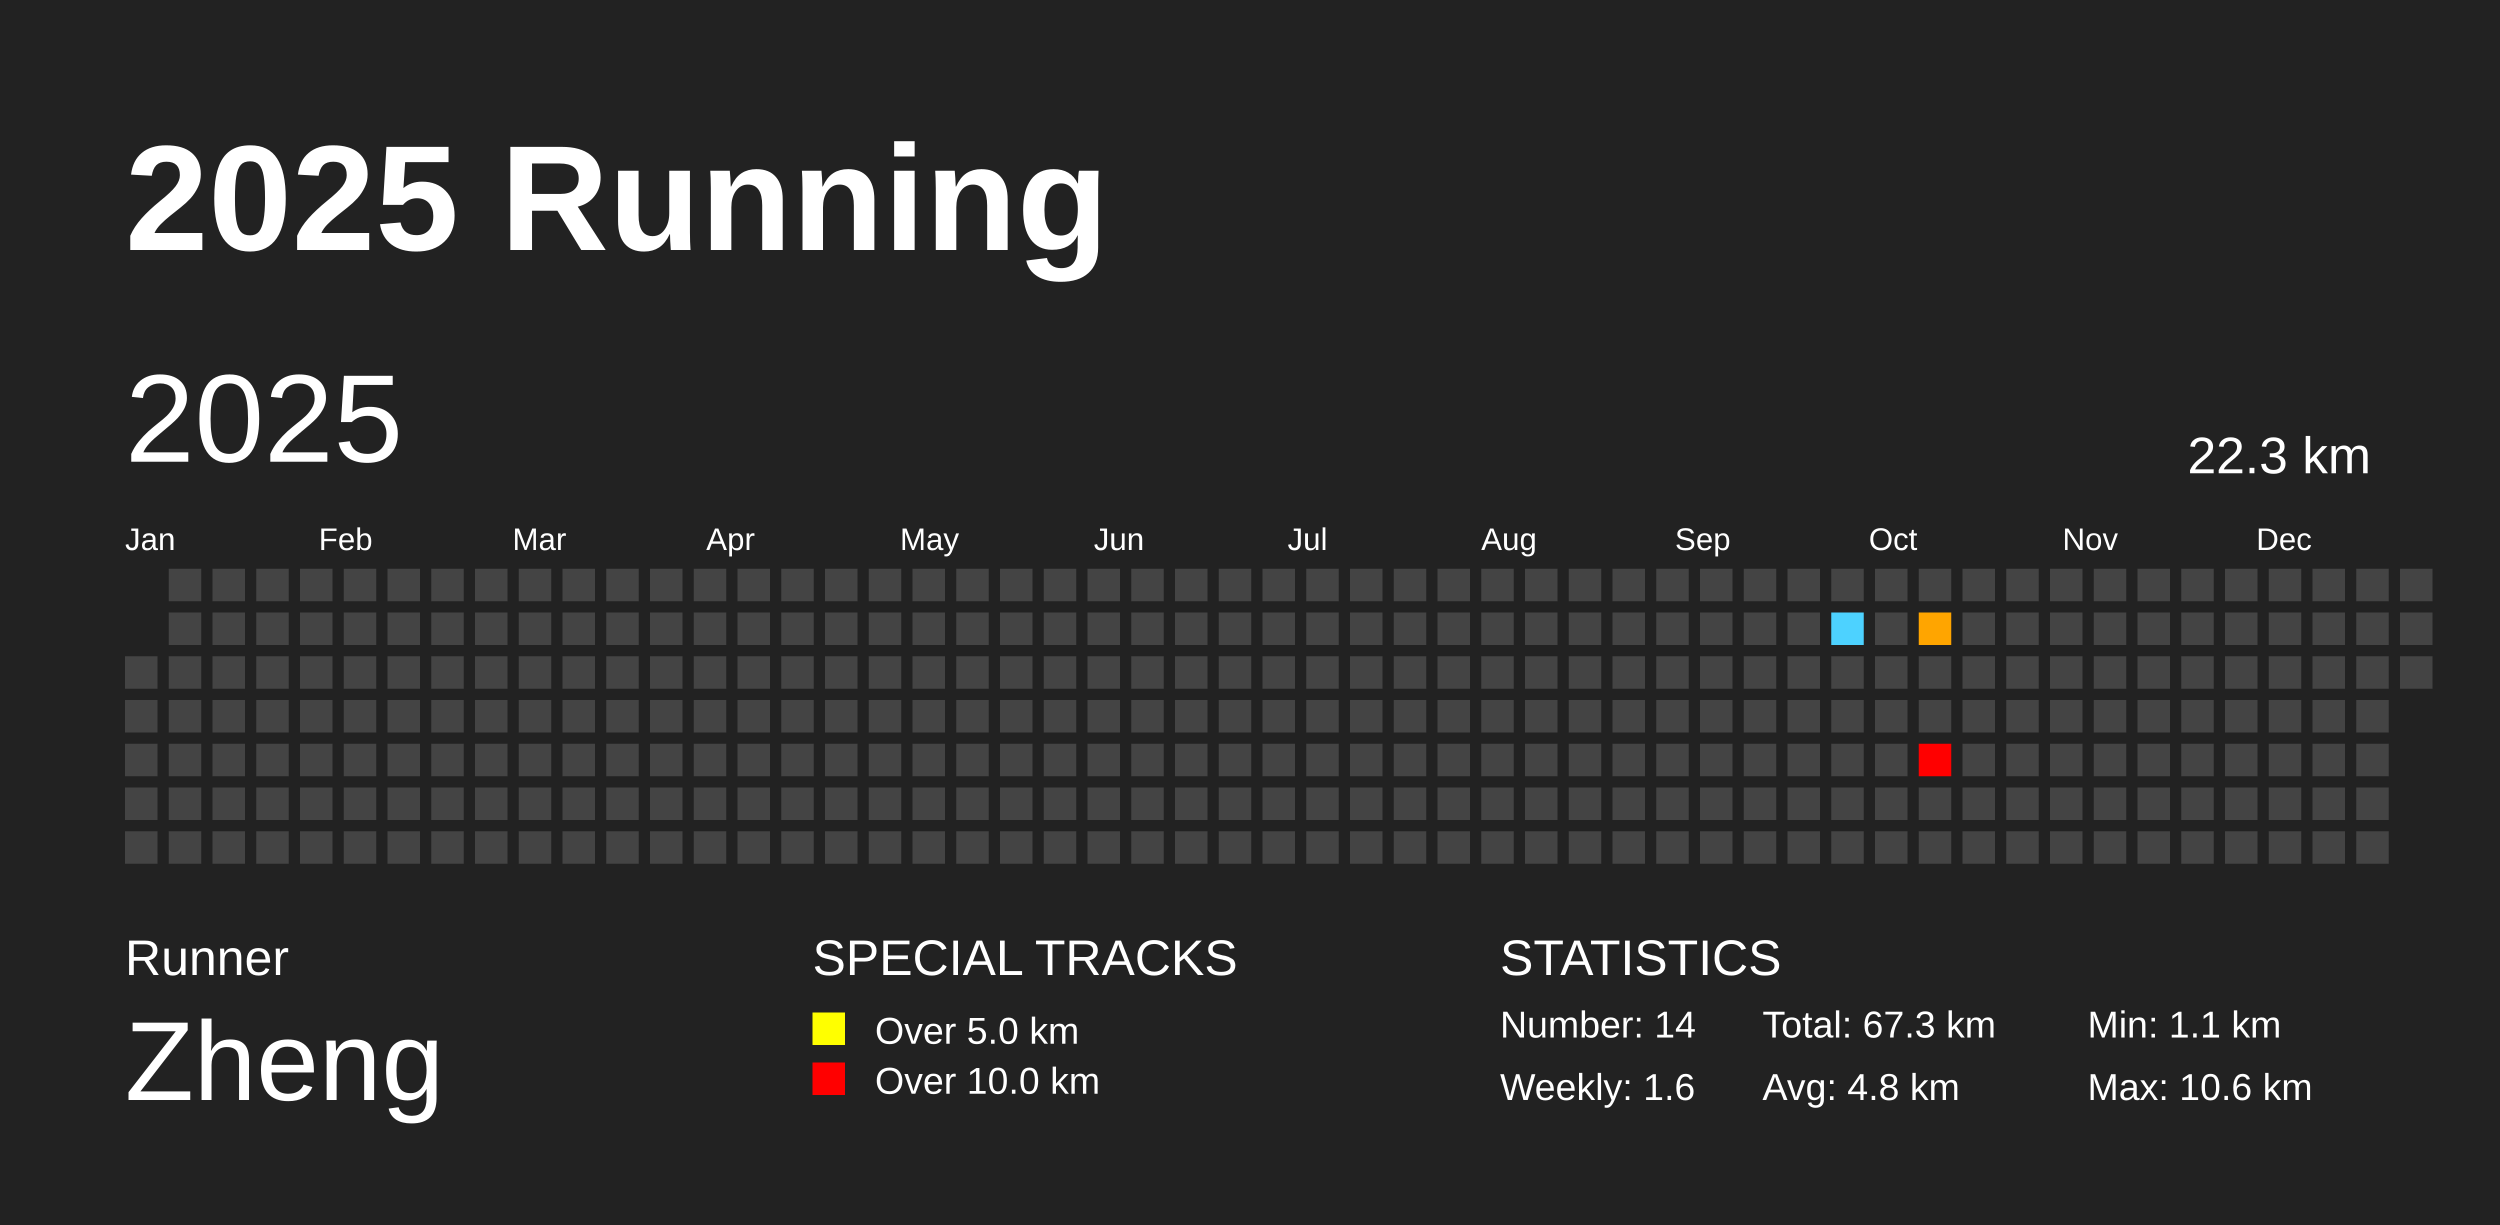
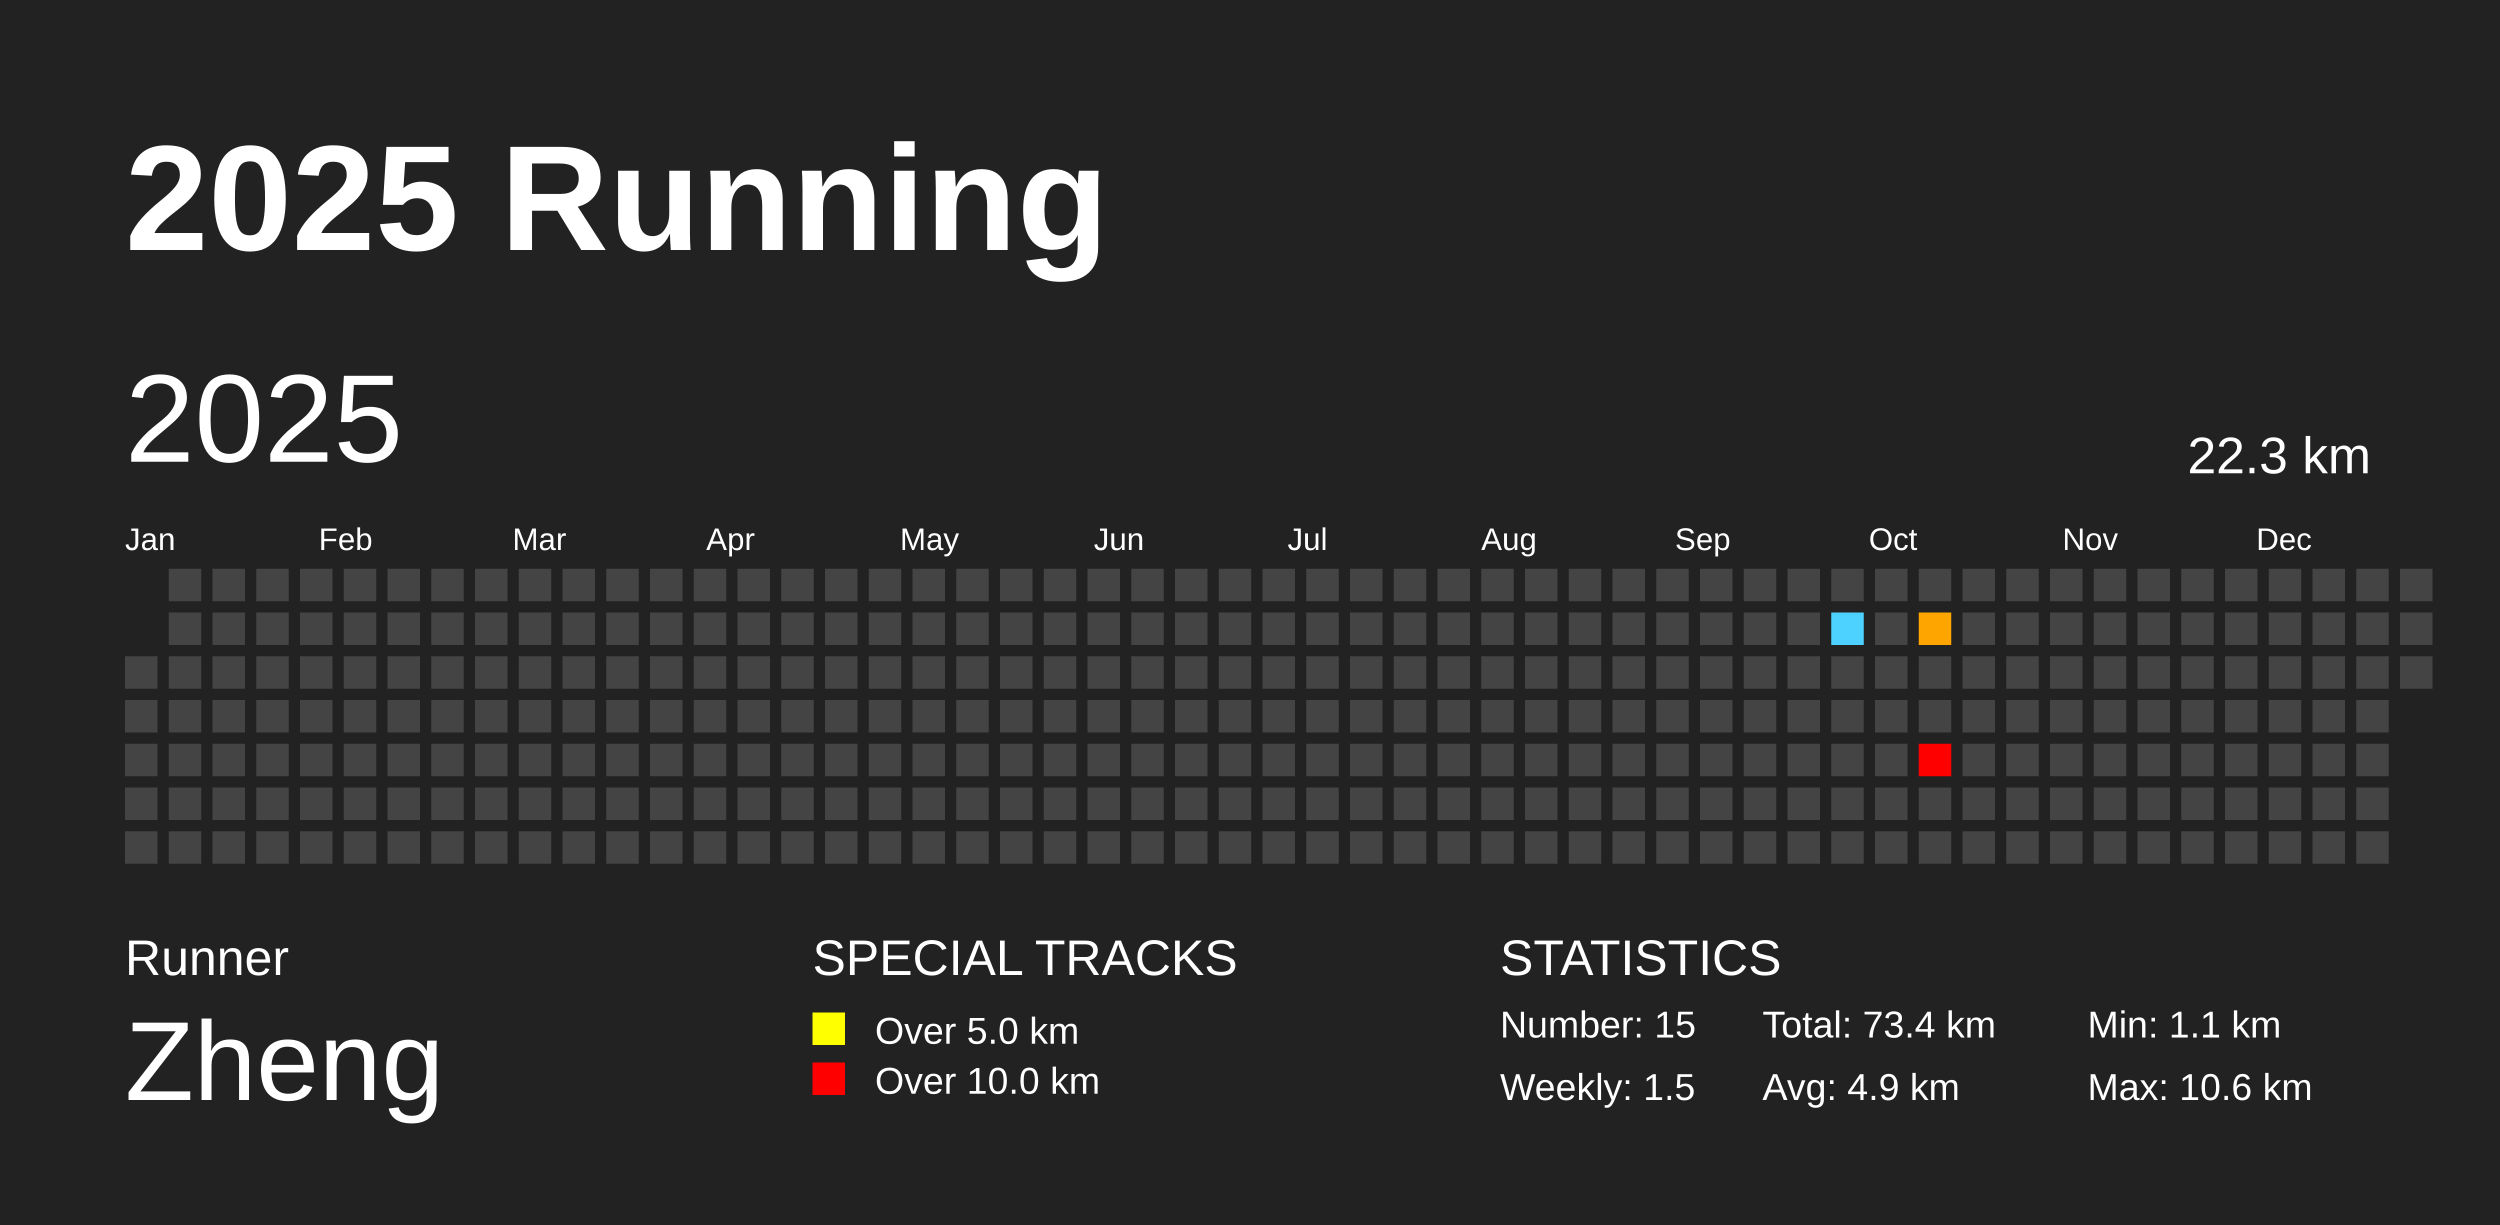
<svg xmlns="http://www.w3.org/2000/svg" baseProfile="full" height="98mm" version="1.1" viewBox="0,0,200,98" width="200mm">
  <defs />
  <rect fill="#222222" height="98" width="200" x="0" y="0" />
  <text fill="#FFFFFF" style="font-size:12px; font-family:Arial; font-weight:bold;" x="10" y="20">2025 Running</text>
  <text fill="#FFFFFF" style="font-size:4px; font-family:Arial" x="10" y="78">Runner</text>
  <text fill="#FFFFFF" style="font-size:9px; font-family:Arial" x="10" y="88">Zheng</text>
  <text fill="#FFFFFF" style="font-size:4px; font-family:Arial" x="65" y="78">SPECIAL TRACKS</text>
  <rect fill="yellow" height="2.6" width="2.6" x="65" y="81" />
  <text fill="#FFFFFF" style="font-size:3px; font-family:Arial" x="70" y="83.5">Over 5.0 km</text>
  <rect fill="red" height="2.6" width="2.6" x="65" y="85" />
  <text fill="#FFFFFF" style="font-size:3px; font-family:Arial" x="70" y="87.5">Over 10.0 km</text>
  <text fill="#FFFFFF" style="font-size:4px; font-family:Arial" x="120" y="78">STATISTICS</text>
-   <text fill="#FFFFFF" style="font-size:3px; font-family:Arial" x="120" y="83">Number: 14</text>
-   <text fill="#FFFFFF" style="font-size:3px; font-family:Arial" x="120" y="88">Weekly: 1.6</text>
-   <text fill="#FFFFFF" style="font-size:3px; font-family:Arial" x="141" y="83">Total: 67.3 km</text>
-   <text fill="#FFFFFF" style="font-size:3px; font-family:Arial" x="141" y="88">Avg: 4.8 km</text>
+   <text fill="#FFFFFF" style="font-size:3px; font-family:Arial" x="120" y="83">Number: 15</text>
+   <text fill="#FFFFFF" style="font-size:3px; font-family:Arial" x="120" y="88">Weekly: 1.5</text>
+   <text fill="#FFFFFF" style="font-size:3px; font-family:Arial" x="141" y="83">Total: 73.4 km</text>
+   <text fill="#FFFFFF" style="font-size:3px; font-family:Arial" x="141" y="88">Avg: 4.9 km</text>
  <text fill="#FFFFFF" style="font-size:3px; font-family:Arial" x="167" y="83">Min: 1.1 km</text>
  <text fill="#FFFFFF" style="font-size:3px; font-family:Arial" x="167" y="88">Max: 10.6 km</text>
  <text dominant-baseline="hanging" fill="#FFFFFF" style="font-size:10.0px; font-family:Arial;" x="10" y="30">2025</text>
  <text dominant-baseline="hanging" fill="#FFFFFF" style="font-size:4.125px; font-family:Arial;" x="175" y="35">22.3 km</text>
  <text fill="#FFFFFF" style="font-size:2.5px; font-family:Arial" x="10.0" y="44">Jan</text>
  <text fill="#FFFFFF" style="font-size:2.5px; font-family:Arial" x="25.5" y="44">Feb</text>
  <text fill="#FFFFFF" style="font-size:2.5px; font-family:Arial" x="41.0" y="44">Mar</text>
  <text fill="#FFFFFF" style="font-size:2.5px; font-family:Arial" x="56.5" y="44">Apr</text>
  <text fill="#FFFFFF" style="font-size:2.5px; font-family:Arial" x="72.0" y="44">May</text>
  <text fill="#FFFFFF" style="font-size:2.5px; font-family:Arial" x="87.5" y="44">Jun</text>
  <text fill="#FFFFFF" style="font-size:2.5px; font-family:Arial" x="103.0" y="44">Jul</text>
  <text fill="#FFFFFF" style="font-size:2.5px; font-family:Arial" x="118.5" y="44">Aug</text>
  <text fill="#FFFFFF" style="font-size:2.5px; font-family:Arial" x="134.0" y="44">Sep</text>
  <text fill="#FFFFFF" style="font-size:2.5px; font-family:Arial" x="149.5" y="44">Oct</text>
  <text fill="#FFFFFF" style="font-size:2.5px; font-family:Arial" x="165.0" y="44">Nov</text>
  <text fill="#FFFFFF" style="font-size:2.5px; font-family:Arial" x="180.5" y="44">Dec</text>
  <rect fill="#444444" height="2.6" width="2.6" x="10.0" y="52.5" />
  <rect fill="#444444" height="2.6" width="2.6" x="10.0" y="56.0" />
  <rect fill="#444444" height="2.6" width="2.6" x="10.0" y="59.5" />
  <rect fill="#444444" height="2.6" width="2.6" x="10.0" y="63.0" />
  <rect fill="#444444" height="2.6" width="2.6" x="10.0" y="66.5" />
  <rect fill="#444444" height="2.6" width="2.6" x="13.5" y="45.5" />
  <rect fill="#444444" height="2.6" width="2.6" x="13.5" y="49.0" />
  <rect fill="#444444" height="2.6" width="2.6" x="13.5" y="52.5" />
  <rect fill="#444444" height="2.6" width="2.6" x="13.5" y="56.0" />
  <rect fill="#444444" height="2.6" width="2.6" x="13.5" y="59.5" />
  <rect fill="#444444" height="2.6" width="2.6" x="13.5" y="63.0" />
  <rect fill="#444444" height="2.6" width="2.6" x="13.5" y="66.5" />
  <rect fill="#444444" height="2.6" width="2.6" x="17.0" y="45.5" />
  <rect fill="#444444" height="2.6" width="2.6" x="17.0" y="49.0" />
  <rect fill="#444444" height="2.6" width="2.6" x="17.0" y="52.5" />
  <rect fill="#444444" height="2.6" width="2.6" x="17.0" y="56.0" />
  <rect fill="#444444" height="2.6" width="2.6" x="17.0" y="59.5" />
  <rect fill="#444444" height="2.6" width="2.6" x="17.0" y="63.0" />
  <rect fill="#444444" height="2.6" width="2.6" x="17.0" y="66.5" />
  <rect fill="#444444" height="2.6" width="2.6" x="20.5" y="45.5" />
  <rect fill="#444444" height="2.6" width="2.6" x="20.5" y="49.0" />
  <rect fill="#444444" height="2.6" width="2.6" x="20.5" y="52.5" />
  <rect fill="#444444" height="2.6" width="2.6" x="20.5" y="56.0" />
  <rect fill="#444444" height="2.6" width="2.6" x="20.5" y="59.5" />
  <rect fill="#444444" height="2.6" width="2.6" x="20.5" y="63.0" />
  <rect fill="#444444" height="2.6" width="2.6" x="20.5" y="66.5" />
  <rect fill="#444444" height="2.6" width="2.6" x="24.0" y="45.5" />
  <rect fill="#444444" height="2.6" width="2.6" x="24.0" y="49.0" />
  <rect fill="#444444" height="2.6" width="2.6" x="24.0" y="52.5" />
  <rect fill="#444444" height="2.6" width="2.6" x="24.0" y="56.0" />
  <rect fill="#444444" height="2.6" width="2.6" x="24.0" y="59.5" />
  <rect fill="#444444" height="2.6" width="2.6" x="24.0" y="63.0" />
  <rect fill="#444444" height="2.6" width="2.6" x="24.0" y="66.5" />
  <rect fill="#444444" height="2.6" width="2.6" x="27.5" y="45.5" />
  <rect fill="#444444" height="2.6" width="2.6" x="27.5" y="49.0" />
  <rect fill="#444444" height="2.6" width="2.6" x="27.5" y="52.5" />
  <rect fill="#444444" height="2.6" width="2.6" x="27.5" y="56.0" />
  <rect fill="#444444" height="2.6" width="2.6" x="27.5" y="59.5" />
  <rect fill="#444444" height="2.6" width="2.6" x="27.5" y="63.0" />
  <rect fill="#444444" height="2.6" width="2.6" x="27.5" y="66.5" />
  <rect fill="#444444" height="2.6" width="2.6" x="31.0" y="45.5" />
  <rect fill="#444444" height="2.6" width="2.6" x="31.0" y="49.0" />
  <rect fill="#444444" height="2.6" width="2.6" x="31.0" y="52.5" />
  <rect fill="#444444" height="2.6" width="2.6" x="31.0" y="56.0" />
  <rect fill="#444444" height="2.6" width="2.6" x="31.0" y="59.5" />
  <rect fill="#444444" height="2.6" width="2.6" x="31.0" y="63.0" />
  <rect fill="#444444" height="2.6" width="2.6" x="31.0" y="66.5" />
  <rect fill="#444444" height="2.6" width="2.6" x="34.5" y="45.5" />
  <rect fill="#444444" height="2.6" width="2.6" x="34.5" y="49.0" />
  <rect fill="#444444" height="2.6" width="2.6" x="34.5" y="52.5" />
  <rect fill="#444444" height="2.6" width="2.6" x="34.5" y="56.0" />
  <rect fill="#444444" height="2.6" width="2.6" x="34.5" y="59.5" />
  <rect fill="#444444" height="2.6" width="2.6" x="34.5" y="63.0" />
  <rect fill="#444444" height="2.6" width="2.6" x="34.5" y="66.5" />
  <rect fill="#444444" height="2.6" width="2.6" x="38.0" y="45.5" />
  <rect fill="#444444" height="2.6" width="2.6" x="38.0" y="49.0" />
  <rect fill="#444444" height="2.6" width="2.6" x="38.0" y="52.5" />
  <rect fill="#444444" height="2.6" width="2.6" x="38.0" y="56.0" />
  <rect fill="#444444" height="2.6" width="2.6" x="38.0" y="59.5" />
  <rect fill="#444444" height="2.6" width="2.6" x="38.0" y="63.0" />
  <rect fill="#444444" height="2.6" width="2.6" x="38.0" y="66.5" />
  <rect fill="#444444" height="2.6" width="2.6" x="41.5" y="45.5" />
  <rect fill="#444444" height="2.6" width="2.6" x="41.5" y="49.0" />
  <rect fill="#444444" height="2.6" width="2.6" x="41.5" y="52.5" />
  <rect fill="#444444" height="2.6" width="2.6" x="41.5" y="56.0" />
  <rect fill="#444444" height="2.6" width="2.6" x="41.5" y="59.5" />
  <rect fill="#444444" height="2.6" width="2.6" x="41.5" y="63.0" />
  <rect fill="#444444" height="2.6" width="2.6" x="41.5" y="66.5" />
  <rect fill="#444444" height="2.6" width="2.6" x="45.0" y="45.5" />
  <rect fill="#444444" height="2.6" width="2.6" x="45.0" y="49.0" />
  <rect fill="#444444" height="2.6" width="2.6" x="45.0" y="52.5" />
  <rect fill="#444444" height="2.6" width="2.6" x="45.0" y="56.0" />
  <rect fill="#444444" height="2.6" width="2.6" x="45.0" y="59.5" />
  <rect fill="#444444" height="2.6" width="2.6" x="45.0" y="63.0" />
  <rect fill="#444444" height="2.6" width="2.6" x="45.0" y="66.5" />
  <rect fill="#444444" height="2.6" width="2.6" x="48.5" y="45.5" />
  <rect fill="#444444" height="2.6" width="2.6" x="48.5" y="49.0" />
  <rect fill="#444444" height="2.6" width="2.6" x="48.5" y="52.5" />
  <rect fill="#444444" height="2.6" width="2.6" x="48.5" y="56.0" />
  <rect fill="#444444" height="2.6" width="2.6" x="48.5" y="59.5" />
  <rect fill="#444444" height="2.6" width="2.6" x="48.5" y="63.0" />
  <rect fill="#444444" height="2.6" width="2.6" x="48.5" y="66.5" />
  <rect fill="#444444" height="2.6" width="2.6" x="52.0" y="45.5" />
  <rect fill="#444444" height="2.6" width="2.6" x="52.0" y="49.0" />
  <rect fill="#444444" height="2.6" width="2.6" x="52.0" y="52.5" />
  <rect fill="#444444" height="2.6" width="2.6" x="52.0" y="56.0" />
  <rect fill="#444444" height="2.6" width="2.6" x="52.0" y="59.5" />
  <rect fill="#444444" height="2.6" width="2.6" x="52.0" y="63.0" />
  <rect fill="#444444" height="2.6" width="2.6" x="52.0" y="66.5" />
  <rect fill="#444444" height="2.6" width="2.6" x="55.5" y="45.5" />
  <rect fill="#444444" height="2.6" width="2.6" x="55.5" y="49.0" />
  <rect fill="#444444" height="2.6" width="2.6" x="55.5" y="52.5" />
  <rect fill="#444444" height="2.6" width="2.6" x="55.5" y="56.0" />
  <rect fill="#444444" height="2.6" width="2.6" x="55.5" y="59.5" />
  <rect fill="#444444" height="2.6" width="2.6" x="55.5" y="63.0" />
  <rect fill="#444444" height="2.6" width="2.6" x="55.5" y="66.5" />
  <rect fill="#444444" height="2.6" width="2.6" x="59.0" y="45.5" />
  <rect fill="#444444" height="2.6" width="2.6" x="59.0" y="49.0" />
  <rect fill="#444444" height="2.6" width="2.6" x="59.0" y="52.5" />
  <rect fill="#444444" height="2.6" width="2.6" x="59.0" y="56.0" />
  <rect fill="#444444" height="2.6" width="2.6" x="59.0" y="59.5" />
  <rect fill="#444444" height="2.6" width="2.6" x="59.0" y="63.0" />
  <rect fill="#444444" height="2.6" width="2.6" x="59.0" y="66.5" />
  <rect fill="#444444" height="2.6" width="2.6" x="62.5" y="45.5" />
  <rect fill="#444444" height="2.6" width="2.6" x="62.5" y="49.0" />
  <rect fill="#444444" height="2.6" width="2.6" x="62.5" y="52.5" />
  <rect fill="#444444" height="2.6" width="2.6" x="62.5" y="56.0" />
  <rect fill="#444444" height="2.6" width="2.6" x="62.5" y="59.5" />
  <rect fill="#444444" height="2.6" width="2.6" x="62.5" y="63.0" />
  <rect fill="#444444" height="2.6" width="2.6" x="62.5" y="66.5" />
  <rect fill="#444444" height="2.6" width="2.6" x="66.0" y="45.5" />
  <rect fill="#444444" height="2.6" width="2.6" x="66.0" y="49.0" />
  <rect fill="#444444" height="2.6" width="2.6" x="66.0" y="52.5" />
  <rect fill="#444444" height="2.6" width="2.6" x="66.0" y="56.0" />
  <rect fill="#444444" height="2.6" width="2.6" x="66.0" y="59.5" />
  <rect fill="#444444" height="2.6" width="2.6" x="66.0" y="63.0" />
  <rect fill="#444444" height="2.6" width="2.6" x="66.0" y="66.5" />
  <rect fill="#444444" height="2.6" width="2.6" x="69.5" y="45.5" />
  <rect fill="#444444" height="2.6" width="2.6" x="69.5" y="49.0" />
  <rect fill="#444444" height="2.6" width="2.6" x="69.5" y="52.5" />
  <rect fill="#444444" height="2.6" width="2.6" x="69.5" y="56.0" />
  <rect fill="#444444" height="2.6" width="2.6" x="69.5" y="59.5" />
  <rect fill="#444444" height="2.6" width="2.6" x="69.5" y="63.0" />
  <rect fill="#444444" height="2.6" width="2.6" x="69.5" y="66.5" />
  <rect fill="#444444" height="2.6" width="2.6" x="73.0" y="45.5" />
  <rect fill="#444444" height="2.6" width="2.6" x="73.0" y="49.0" />
  <rect fill="#444444" height="2.6" width="2.6" x="73.0" y="52.5" />
  <rect fill="#444444" height="2.6" width="2.6" x="73.0" y="56.0" />
  <rect fill="#444444" height="2.6" width="2.6" x="73.0" y="59.5" />
  <rect fill="#444444" height="2.6" width="2.6" x="73.0" y="63.0" />
  <rect fill="#444444" height="2.6" width="2.6" x="73.0" y="66.5" />
  <rect fill="#444444" height="2.6" width="2.6" x="76.5" y="45.5" />
  <rect fill="#444444" height="2.6" width="2.6" x="76.5" y="49.0" />
  <rect fill="#444444" height="2.6" width="2.6" x="76.5" y="52.5" />
  <rect fill="#444444" height="2.6" width="2.6" x="76.5" y="56.0" />
  <rect fill="#444444" height="2.6" width="2.6" x="76.5" y="59.5" />
  <rect fill="#444444" height="2.6" width="2.6" x="76.5" y="63.0" />
  <rect fill="#444444" height="2.6" width="2.6" x="76.5" y="66.5" />
  <rect fill="#444444" height="2.6" width="2.6" x="80.0" y="45.5" />
  <rect fill="#444444" height="2.6" width="2.6" x="80.0" y="49.0" />
  <rect fill="#444444" height="2.6" width="2.6" x="80.0" y="52.5" />
  <rect fill="#444444" height="2.6" width="2.6" x="80.0" y="56.0" />
  <rect fill="#444444" height="2.6" width="2.6" x="80.0" y="59.5" />
  <rect fill="#444444" height="2.6" width="2.6" x="80.0" y="63.0" />
  <rect fill="#444444" height="2.6" width="2.6" x="80.0" y="66.5" />
  <rect fill="#444444" height="2.6" width="2.6" x="83.5" y="45.5" />
  <rect fill="#444444" height="2.6" width="2.6" x="83.5" y="49.0" />
  <rect fill="#444444" height="2.6" width="2.6" x="83.5" y="52.5" />
  <rect fill="#444444" height="2.6" width="2.6" x="83.5" y="56.0" />
  <rect fill="#444444" height="2.6" width="2.6" x="83.5" y="59.5" />
  <rect fill="#444444" height="2.6" width="2.6" x="83.5" y="63.0" />
  <rect fill="#444444" height="2.6" width="2.6" x="83.5" y="66.5" />
  <rect fill="#444444" height="2.6" width="2.6" x="87.0" y="45.5" />
  <rect fill="#444444" height="2.6" width="2.6" x="87.0" y="49.0" />
  <rect fill="#444444" height="2.6" width="2.6" x="87.0" y="52.5" />
  <rect fill="#444444" height="2.6" width="2.6" x="87.0" y="56.0" />
  <rect fill="#444444" height="2.6" width="2.6" x="87.0" y="59.5" />
  <rect fill="#444444" height="2.6" width="2.6" x="87.0" y="63.0" />
  <rect fill="#444444" height="2.6" width="2.6" x="87.0" y="66.5" />
  <rect fill="#444444" height="2.6" width="2.6" x="90.5" y="45.5" />
  <rect fill="#444444" height="2.6" width="2.6" x="90.5" y="49.0" />
  <rect fill="#444444" height="2.6" width="2.6" x="90.5" y="52.5" />
  <rect fill="#444444" height="2.6" width="2.6" x="90.5" y="56.0" />
  <rect fill="#444444" height="2.6" width="2.6" x="90.5" y="59.5" />
  <rect fill="#444444" height="2.6" width="2.6" x="90.5" y="63.0" />
  <rect fill="#444444" height="2.6" width="2.6" x="90.5" y="66.5" />
  <rect fill="#444444" height="2.6" width="2.6" x="94.0" y="45.5" />
  <rect fill="#444444" height="2.6" width="2.6" x="94.0" y="49.0" />
  <rect fill="#444444" height="2.6" width="2.6" x="94.0" y="52.5" />
  <rect fill="#444444" height="2.6" width="2.6" x="94.0" y="56.0" />
  <rect fill="#444444" height="2.6" width="2.6" x="94.0" y="59.5" />
  <rect fill="#444444" height="2.6" width="2.6" x="94.0" y="63.0" />
  <rect fill="#444444" height="2.6" width="2.6" x="94.0" y="66.5" />
  <rect fill="#444444" height="2.6" width="2.6" x="97.5" y="45.5" />
  <rect fill="#444444" height="2.6" width="2.6" x="97.5" y="49.0" />
  <rect fill="#444444" height="2.6" width="2.6" x="97.5" y="52.5" />
  <rect fill="#444444" height="2.6" width="2.6" x="97.5" y="56.0" />
  <rect fill="#444444" height="2.6" width="2.6" x="97.5" y="59.5" />
  <rect fill="#444444" height="2.6" width="2.6" x="97.5" y="63.0" />
  <rect fill="#444444" height="2.6" width="2.6" x="97.5" y="66.5" />
  <rect fill="#444444" height="2.6" width="2.6" x="101.0" y="45.5" />
  <rect fill="#444444" height="2.6" width="2.6" x="101.0" y="49.0" />
  <rect fill="#444444" height="2.6" width="2.6" x="101.0" y="52.5" />
  <rect fill="#444444" height="2.6" width="2.6" x="101.0" y="56.0" />
  <rect fill="#444444" height="2.6" width="2.6" x="101.0" y="59.5" />
  <rect fill="#444444" height="2.6" width="2.6" x="101.0" y="63.0" />
  <rect fill="#444444" height="2.6" width="2.6" x="101.0" y="66.5" />
  <rect fill="#444444" height="2.6" width="2.6" x="104.5" y="45.5" />
  <rect fill="#444444" height="2.6" width="2.6" x="104.5" y="49.0" />
  <rect fill="#444444" height="2.6" width="2.6" x="104.5" y="52.5" />
  <rect fill="#444444" height="2.6" width="2.6" x="104.5" y="56.0" />
  <rect fill="#444444" height="2.6" width="2.6" x="104.5" y="59.5" />
  <rect fill="#444444" height="2.6" width="2.6" x="104.5" y="63.0" />
  <rect fill="#444444" height="2.6" width="2.6" x="104.5" y="66.5" />
  <rect fill="#444444" height="2.6" width="2.6" x="108.0" y="45.5" />
  <rect fill="#444444" height="2.6" width="2.6" x="108.0" y="49.0" />
  <rect fill="#444444" height="2.6" width="2.6" x="108.0" y="52.5" />
  <rect fill="#444444" height="2.6" width="2.6" x="108.0" y="56.0" />
  <rect fill="#444444" height="2.6" width="2.6" x="108.0" y="59.5" />
  <rect fill="#444444" height="2.6" width="2.6" x="108.0" y="63.0" />
  <rect fill="#444444" height="2.6" width="2.6" x="108.0" y="66.5" />
  <rect fill="#444444" height="2.6" width="2.6" x="111.5" y="45.5" />
  <rect fill="#444444" height="2.6" width="2.6" x="111.5" y="49.0" />
  <rect fill="#444444" height="2.6" width="2.6" x="111.5" y="52.5" />
  <rect fill="#444444" height="2.6" width="2.6" x="111.5" y="56.0" />
  <rect fill="#444444" height="2.6" width="2.6" x="111.5" y="59.5" />
  <rect fill="#444444" height="2.6" width="2.6" x="111.5" y="63.0" />
  <rect fill="#444444" height="2.6" width="2.6" x="111.5" y="66.5" />
  <rect fill="#444444" height="2.6" width="2.6" x="115.0" y="45.5" />
  <rect fill="#444444" height="2.6" width="2.6" x="115.0" y="49.0" />
  <rect fill="#444444" height="2.6" width="2.6" x="115.0" y="52.5" />
  <rect fill="#444444" height="2.6" width="2.6" x="115.0" y="56.0" />
  <rect fill="#444444" height="2.6" width="2.6" x="115.0" y="59.5" />
  <rect fill="#444444" height="2.6" width="2.6" x="115.0" y="63.0" />
  <rect fill="#444444" height="2.6" width="2.6" x="115.0" y="66.5" />
  <rect fill="#444444" height="2.6" width="2.6" x="118.5" y="45.5" />
  <rect fill="#444444" height="2.6" width="2.6" x="118.5" y="49.0" />
  <rect fill="#444444" height="2.6" width="2.6" x="118.5" y="52.5" />
  <rect fill="#444444" height="2.6" width="2.6" x="118.5" y="56.0" />
  <rect fill="#444444" height="2.6" width="2.6" x="118.5" y="59.5" />
  <rect fill="#444444" height="2.6" width="2.6" x="118.5" y="63.0" />
  <rect fill="#444444" height="2.6" width="2.6" x="118.5" y="66.5" />
  <rect fill="#444444" height="2.6" width="2.6" x="122.0" y="45.5" />
  <rect fill="#444444" height="2.6" width="2.6" x="122.0" y="49.0" />
  <rect fill="#444444" height="2.6" width="2.6" x="122.0" y="52.5" />
  <rect fill="#444444" height="2.6" width="2.6" x="122.0" y="56.0" />
  <rect fill="#444444" height="2.6" width="2.6" x="122.0" y="59.5" />
  <rect fill="#444444" height="2.6" width="2.6" x="122.0" y="63.0" />
  <rect fill="#444444" height="2.6" width="2.6" x="122.0" y="66.5" />
  <rect fill="#444444" height="2.6" width="2.6" x="125.5" y="45.5" />
  <rect fill="#444444" height="2.6" width="2.6" x="125.5" y="49.0" />
  <rect fill="#444444" height="2.6" width="2.6" x="125.5" y="52.5" />
  <rect fill="#444444" height="2.6" width="2.6" x="125.5" y="56.0" />
  <rect fill="#444444" height="2.6" width="2.6" x="125.5" y="59.5" />
  <rect fill="#444444" height="2.6" width="2.6" x="125.5" y="63.0" />
  <rect fill="#444444" height="2.6" width="2.6" x="125.5" y="66.5" />
  <rect fill="#444444" height="2.6" width="2.6" x="129.0" y="45.5" />
  <rect fill="#444444" height="2.6" width="2.6" x="129.0" y="49.0" />
  <rect fill="#444444" height="2.6" width="2.6" x="129.0" y="52.5" />
  <rect fill="#444444" height="2.6" width="2.6" x="129.0" y="56.0" />
  <rect fill="#444444" height="2.6" width="2.6" x="129.0" y="59.5" />
  <rect fill="#444444" height="2.6" width="2.6" x="129.0" y="63.0" />
  <rect fill="#444444" height="2.6" width="2.6" x="129.0" y="66.5" />
  <rect fill="#444444" height="2.6" width="2.6" x="132.5" y="45.5" />
  <rect fill="#444444" height="2.6" width="2.6" x="132.5" y="49.0" />
  <rect fill="#444444" height="2.6" width="2.6" x="132.5" y="52.5" />
  <rect fill="#444444" height="2.6" width="2.6" x="132.5" y="56.0" />
  <rect fill="#444444" height="2.6" width="2.6" x="132.5" y="59.5" />
  <rect fill="#444444" height="2.6" width="2.6" x="132.5" y="63.0" />
  <rect fill="#444444" height="2.6" width="2.6" x="132.5" y="66.5" />
  <rect fill="#444444" height="2.6" width="2.6" x="136.0" y="45.5" />
  <rect fill="#444444" height="2.6" width="2.6" x="136.0" y="49.0" />
  <rect fill="#444444" height="2.6" width="2.6" x="136.0" y="52.5" />
  <rect fill="#444444" height="2.6" width="2.6" x="136.0" y="56.0" />
  <rect fill="#444444" height="2.6" width="2.6" x="136.0" y="59.5" />
  <rect fill="#444444" height="2.6" width="2.6" x="136.0" y="63.0" />
  <rect fill="#444444" height="2.6" width="2.6" x="136.0" y="66.5" />
  <rect fill="#444444" height="2.6" width="2.6" x="139.5" y="45.5" />
  <rect fill="#444444" height="2.6" width="2.6" x="139.5" y="49.0" />
  <rect fill="#444444" height="2.6" width="2.6" x="139.5" y="52.5" />
  <rect fill="#444444" height="2.6" width="2.6" x="139.5" y="56.0" />
  <rect fill="#444444" height="2.6" width="2.6" x="139.5" y="59.5" />
  <rect fill="#444444" height="2.6" width="2.6" x="139.5" y="63.0" />
  <rect fill="#444444" height="2.6" width="2.6" x="139.5" y="66.5" />
  <rect fill="#444444" height="2.6" width="2.6" x="143.0" y="45.5" />
  <rect fill="#444444" height="2.6" width="2.6" x="143.0" y="49.0" />
  <rect fill="#444444" height="2.6" width="2.6" x="143.0" y="52.5" />
  <rect fill="#444444" height="2.6" width="2.6" x="143.0" y="56.0" />
  <rect fill="#444444" height="2.6" width="2.6" x="143.0" y="59.5" />
  <rect fill="#444444" height="2.6" width="2.6" x="143.0" y="63.0" />
  <rect fill="#444444" height="2.6" width="2.6" x="143.0" y="66.5" />
  <rect fill="#444444" height="2.6" width="2.6" x="146.5" y="45.5" />
  <rect fill="#4dd2ff" height="2.6" width="2.6" x="146.5" y="49.0" />
  <rect fill="#444444" height="2.6" width="2.6" x="146.5" y="52.5" />
  <rect fill="#444444" height="2.6" width="2.6" x="146.5" y="56.0" />
  <rect fill="#444444" height="2.6" width="2.6" x="146.5" y="59.5" />
  <rect fill="#444444" height="2.6" width="2.6" x="146.5" y="63.0" />
  <rect fill="#444444" height="2.6" width="2.6" x="146.5" y="66.5" />
  <rect fill="#444444" height="2.6" width="2.6" x="150.0" y="45.5" />
  <rect fill="#444444" height="2.6" width="2.6" x="150.0" y="49.0" />
  <rect fill="#444444" height="2.6" width="2.6" x="150.0" y="52.5" />
  <rect fill="#444444" height="2.6" width="2.6" x="150.0" y="56.0" />
  <rect fill="#444444" height="2.6" width="2.6" x="150.0" y="59.5" />
  <rect fill="#444444" height="2.6" width="2.6" x="150.0" y="63.0" />
  <rect fill="#444444" height="2.6" width="2.6" x="150.0" y="66.5" />
  <rect fill="#444444" height="2.6" width="2.6" x="153.5" y="45.5" />
  <rect fill="#ffa500" height="2.6" width="2.6" x="153.5" y="49.0" />
  <rect fill="#444444" height="2.6" width="2.6" x="153.5" y="52.5" />
  <rect fill="#444444" height="2.6" width="2.6" x="153.5" y="56.0" />
  <rect fill="red" height="2.6" width="2.6" x="153.5" y="59.5" />
  <rect fill="#444444" height="2.6" width="2.6" x="153.5" y="63.0" />
  <rect fill="#444444" height="2.6" width="2.6" x="153.5" y="66.5" />
  <rect fill="#444444" height="2.6" width="2.6" x="157.0" y="45.5" />
  <rect fill="#444444" height="2.6" width="2.6" x="157.0" y="49.0" />
  <rect fill="#444444" height="2.6" width="2.6" x="157.0" y="52.5" />
  <rect fill="#444444" height="2.6" width="2.6" x="157.0" y="56.0" />
  <rect fill="#444444" height="2.6" width="2.6" x="157.0" y="59.5" />
  <rect fill="#444444" height="2.6" width="2.6" x="157.0" y="63.0" />
  <rect fill="#444444" height="2.6" width="2.6" x="157.0" y="66.5" />
  <rect fill="#444444" height="2.6" width="2.6" x="160.5" y="45.5" />
  <rect fill="#444444" height="2.6" width="2.6" x="160.5" y="49.0" />
  <rect fill="#444444" height="2.6" width="2.6" x="160.5" y="52.5" />
  <rect fill="#444444" height="2.6" width="2.6" x="160.5" y="56.0" />
  <rect fill="#444444" height="2.6" width="2.6" x="160.5" y="59.5" />
  <rect fill="#444444" height="2.6" width="2.6" x="160.5" y="63.0" />
  <rect fill="#444444" height="2.6" width="2.6" x="160.5" y="66.5" />
  <rect fill="#444444" height="2.6" width="2.6" x="164.0" y="45.5" />
  <rect fill="#444444" height="2.6" width="2.6" x="164.0" y="49.0" />
  <rect fill="#444444" height="2.6" width="2.6" x="164.0" y="52.5" />
  <rect fill="#444444" height="2.6" width="2.6" x="164.0" y="56.0" />
  <rect fill="#444444" height="2.6" width="2.6" x="164.0" y="59.5" />
  <rect fill="#444444" height="2.6" width="2.6" x="164.0" y="63.0" />
  <rect fill="#444444" height="2.6" width="2.6" x="164.0" y="66.5" />
  <rect fill="#444444" height="2.6" width="2.6" x="167.5" y="45.5" />
  <rect fill="#444444" height="2.6" width="2.6" x="167.5" y="49.0" />
  <rect fill="#444444" height="2.6" width="2.6" x="167.5" y="52.5" />
  <rect fill="#444444" height="2.6" width="2.6" x="167.5" y="56.0" />
  <rect fill="#444444" height="2.6" width="2.6" x="167.5" y="59.5" />
  <rect fill="#444444" height="2.6" width="2.6" x="167.5" y="63.0" />
  <rect fill="#444444" height="2.6" width="2.6" x="167.5" y="66.5" />
  <rect fill="#444444" height="2.6" width="2.6" x="171.0" y="45.5" />
  <rect fill="#444444" height="2.6" width="2.6" x="171.0" y="49.0" />
  <rect fill="#444444" height="2.6" width="2.6" x="171.0" y="52.5" />
  <rect fill="#444444" height="2.6" width="2.6" x="171.0" y="56.0" />
  <rect fill="#444444" height="2.6" width="2.6" x="171.0" y="59.5" />
  <rect fill="#444444" height="2.6" width="2.6" x="171.0" y="63.0" />
  <rect fill="#444444" height="2.6" width="2.6" x="171.0" y="66.5" />
  <rect fill="#444444" height="2.6" width="2.6" x="174.5" y="45.5" />
  <rect fill="#444444" height="2.6" width="2.6" x="174.5" y="49.0" />
  <rect fill="#444444" height="2.6" width="2.6" x="174.5" y="52.5" />
  <rect fill="#444444" height="2.6" width="2.6" x="174.5" y="56.0" />
  <rect fill="#444444" height="2.6" width="2.6" x="174.5" y="59.5" />
  <rect fill="#444444" height="2.6" width="2.6" x="174.5" y="63.0" />
  <rect fill="#444444" height="2.6" width="2.6" x="174.5" y="66.5" />
  <rect fill="#444444" height="2.6" width="2.6" x="178.0" y="45.5" />
  <rect fill="#444444" height="2.6" width="2.6" x="178.0" y="49.0" />
  <rect fill="#444444" height="2.6" width="2.6" x="178.0" y="52.5" />
  <rect fill="#444444" height="2.6" width="2.6" x="178.0" y="56.0" />
  <rect fill="#444444" height="2.6" width="2.6" x="178.0" y="59.5" />
  <rect fill="#444444" height="2.6" width="2.6" x="178.0" y="63.0" />
  <rect fill="#444444" height="2.6" width="2.6" x="178.0" y="66.5" />
  <rect fill="#444444" height="2.6" width="2.6" x="181.5" y="45.5" />
  <rect fill="#444444" height="2.6" width="2.6" x="181.5" y="49.0" />
  <rect fill="#444444" height="2.6" width="2.6" x="181.5" y="52.5" />
  <rect fill="#444444" height="2.6" width="2.6" x="181.5" y="56.0" />
  <rect fill="#444444" height="2.6" width="2.6" x="181.5" y="59.5" />
  <rect fill="#444444" height="2.6" width="2.6" x="181.5" y="63.0" />
  <rect fill="#444444" height="2.6" width="2.6" x="181.5" y="66.5" />
  <rect fill="#444444" height="2.6" width="2.6" x="185.0" y="45.5" />
  <rect fill="#444444" height="2.6" width="2.6" x="185.0" y="49.0" />
  <rect fill="#444444" height="2.6" width="2.6" x="185.0" y="52.5" />
  <rect fill="#444444" height="2.6" width="2.6" x="185.0" y="56.0" />
  <rect fill="#444444" height="2.6" width="2.6" x="185.0" y="59.5" />
  <rect fill="#444444" height="2.6" width="2.6" x="185.0" y="63.0" />
  <rect fill="#444444" height="2.6" width="2.6" x="185.0" y="66.5" />
  <rect fill="#444444" height="2.6" width="2.6" x="188.5" y="45.5" />
  <rect fill="#444444" height="2.6" width="2.6" x="188.5" y="49.0" />
  <rect fill="#444444" height="2.6" width="2.6" x="188.5" y="52.5" />
  <rect fill="#444444" height="2.6" width="2.6" x="188.5" y="56.0" />
  <rect fill="#444444" height="2.6" width="2.6" x="188.5" y="59.5" />
  <rect fill="#444444" height="2.6" width="2.6" x="188.5" y="63.0" />
  <rect fill="#444444" height="2.6" width="2.6" x="188.5" y="66.5" />
  <rect fill="#444444" height="2.6" width="2.6" x="192.0" y="45.5" />
  <rect fill="#444444" height="2.6" width="2.6" x="192.0" y="49.0" />
  <rect fill="#444444" height="2.6" width="2.6" x="192.0" y="52.5" />
</svg>
